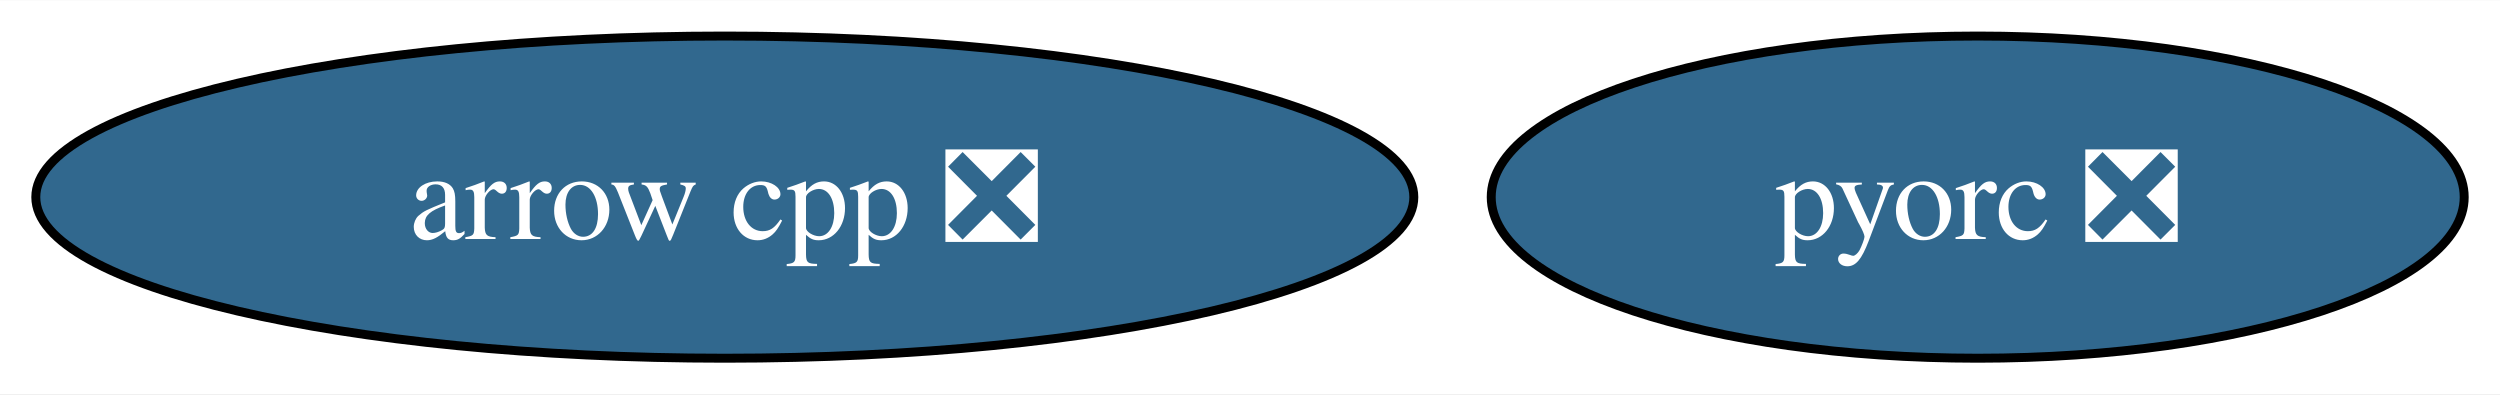
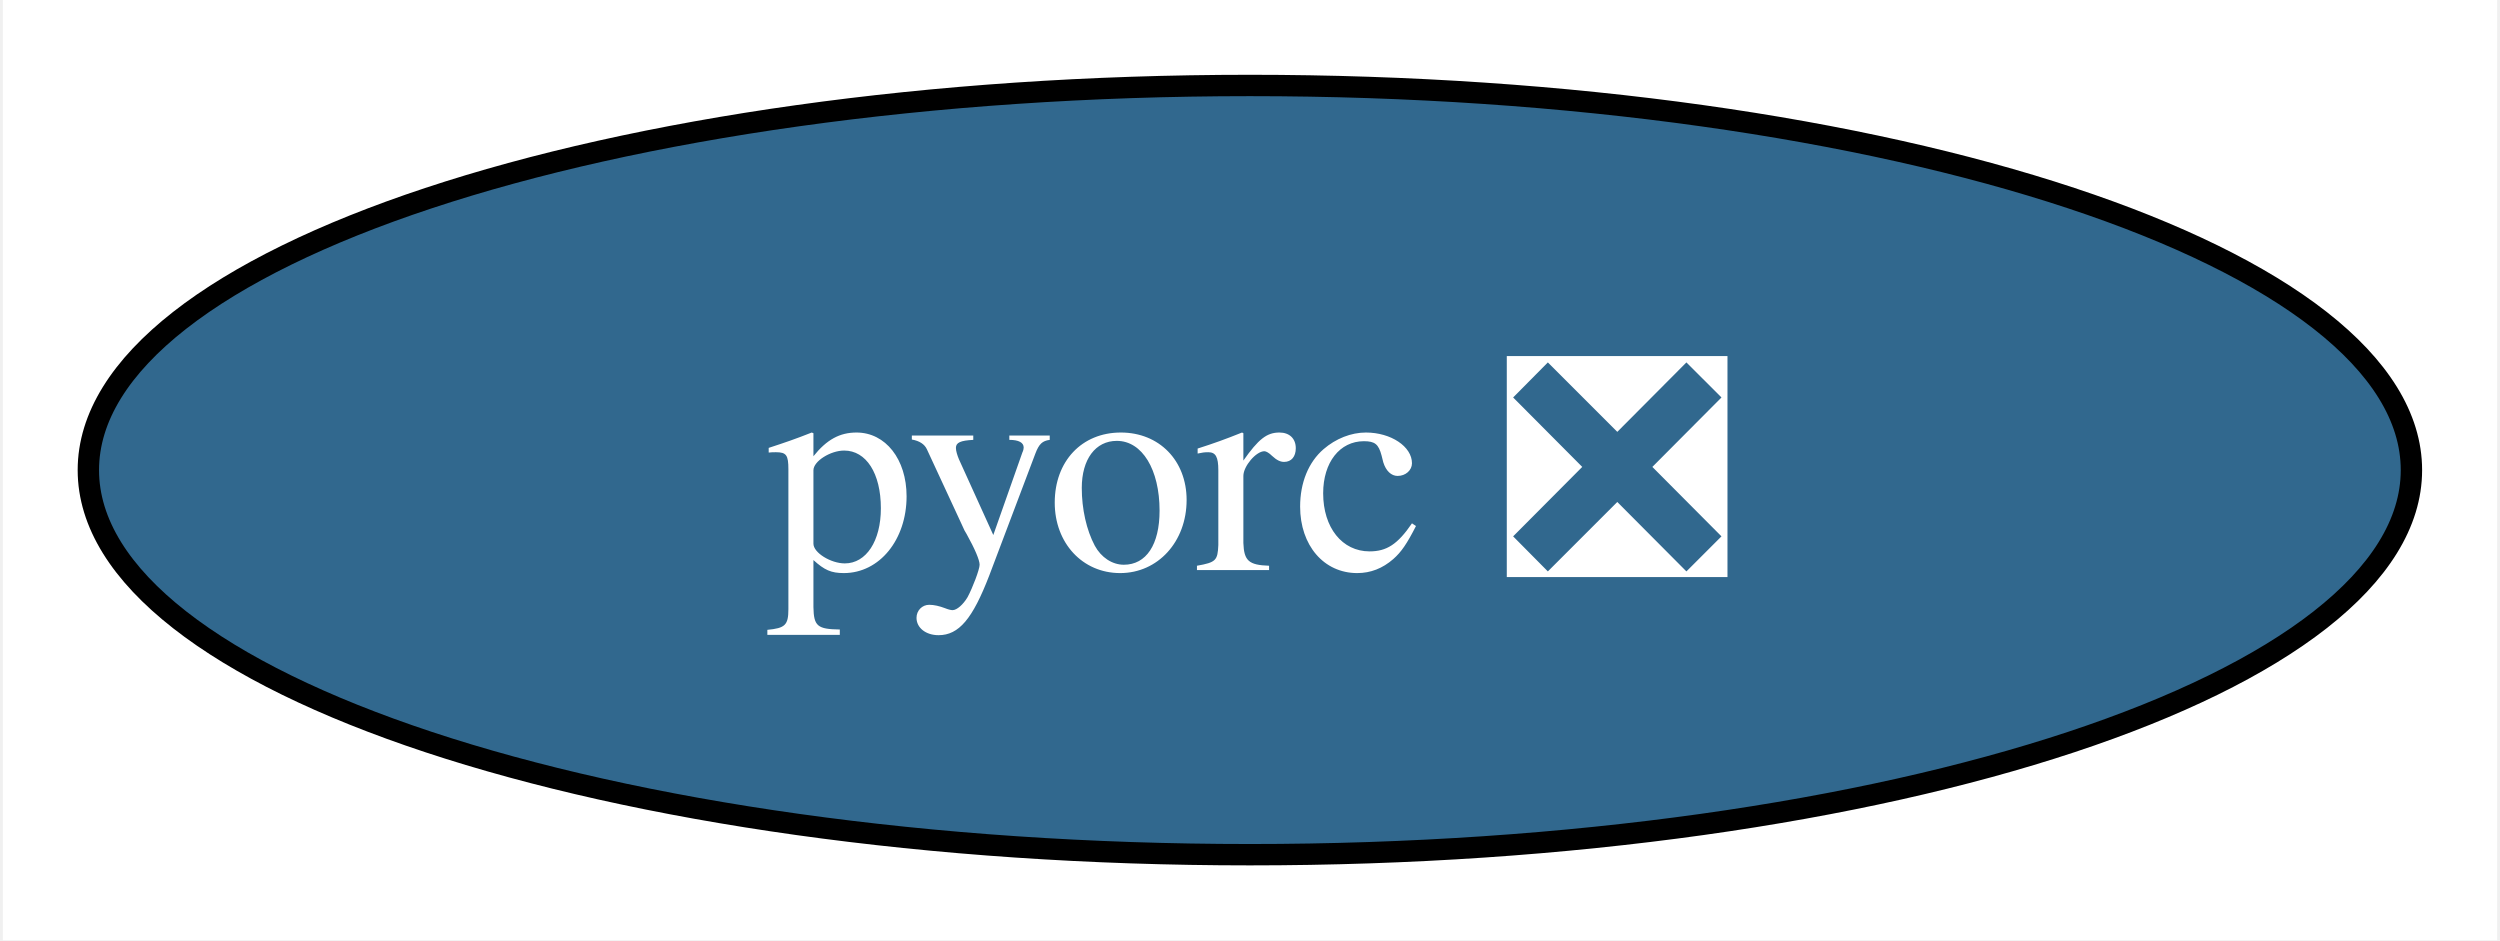
- <svg xmlns="http://www.w3.org/2000/svg" xmlns:xlink="http://www.w3.org/1999/xlink" width="279pt" height="44pt" viewBox="0.00 0.00 279.35 44.00">
+ <svg xmlns="http://www.w3.org/2000/svg" xmlns:xlink="http://www.w3.org/1999/xlink" width="117pt" height="44pt" viewBox="0.00 0.00 116.73 44.00">
  <g id="graph0" class="graph" transform="scale(1 1) rotate(0) translate(4 40)">
-     <polygon fill="white" stroke="none" points="-4,4 -4,-40 275.35,-40 275.35,4 -4,4" />
+     <polygon fill="white" stroke="none" points="-4,4 -4,-40 112.73,-40 112.73,4 -4,4" />
    <g id="node1" class="node">
      <g id="a_node1">
-         <a xlink:href="https://github.com/conda-forge/arrow-cpp-feedstock/pull/1097" xlink:title="arrow cpp ❎">
-           <ellipse fill="#31688e" stroke="black" cx="76.99" cy="-18" rx="76.99" ry="18" />
-           <text text-anchor="middle" x="76.99" y="-13.32" font-family="Times,serif" font-size="14.00" fill="white">arrow cpp ❎</text>
-         </a>
-       </g>
-     </g>
-     <g id="node2" class="node">
-       <g id="a_node2">
        <a xlink:href="https://github.com/conda-forge/pyorc-feedstock/pull/46" xlink:title="pyorc ❎">
-           <ellipse fill="#31688e" stroke="black" cx="216.99" cy="-18" rx="54.36" ry="18" />
-           <text text-anchor="middle" x="216.99" y="-13.32" font-family="Times,serif" font-size="14.00" fill="white">pyorc ❎</text>
+           <ellipse fill="#31688e" stroke="black" cx="54.36" cy="-18" rx="54.36" ry="18" />
+           <text text-anchor="middle" x="54.36" y="-13.32" font-family="Times,serif" font-size="14.00" fill="white">pyorc ❎</text>
        </a>
      </g>
    </g>
  </g>
</svg>
